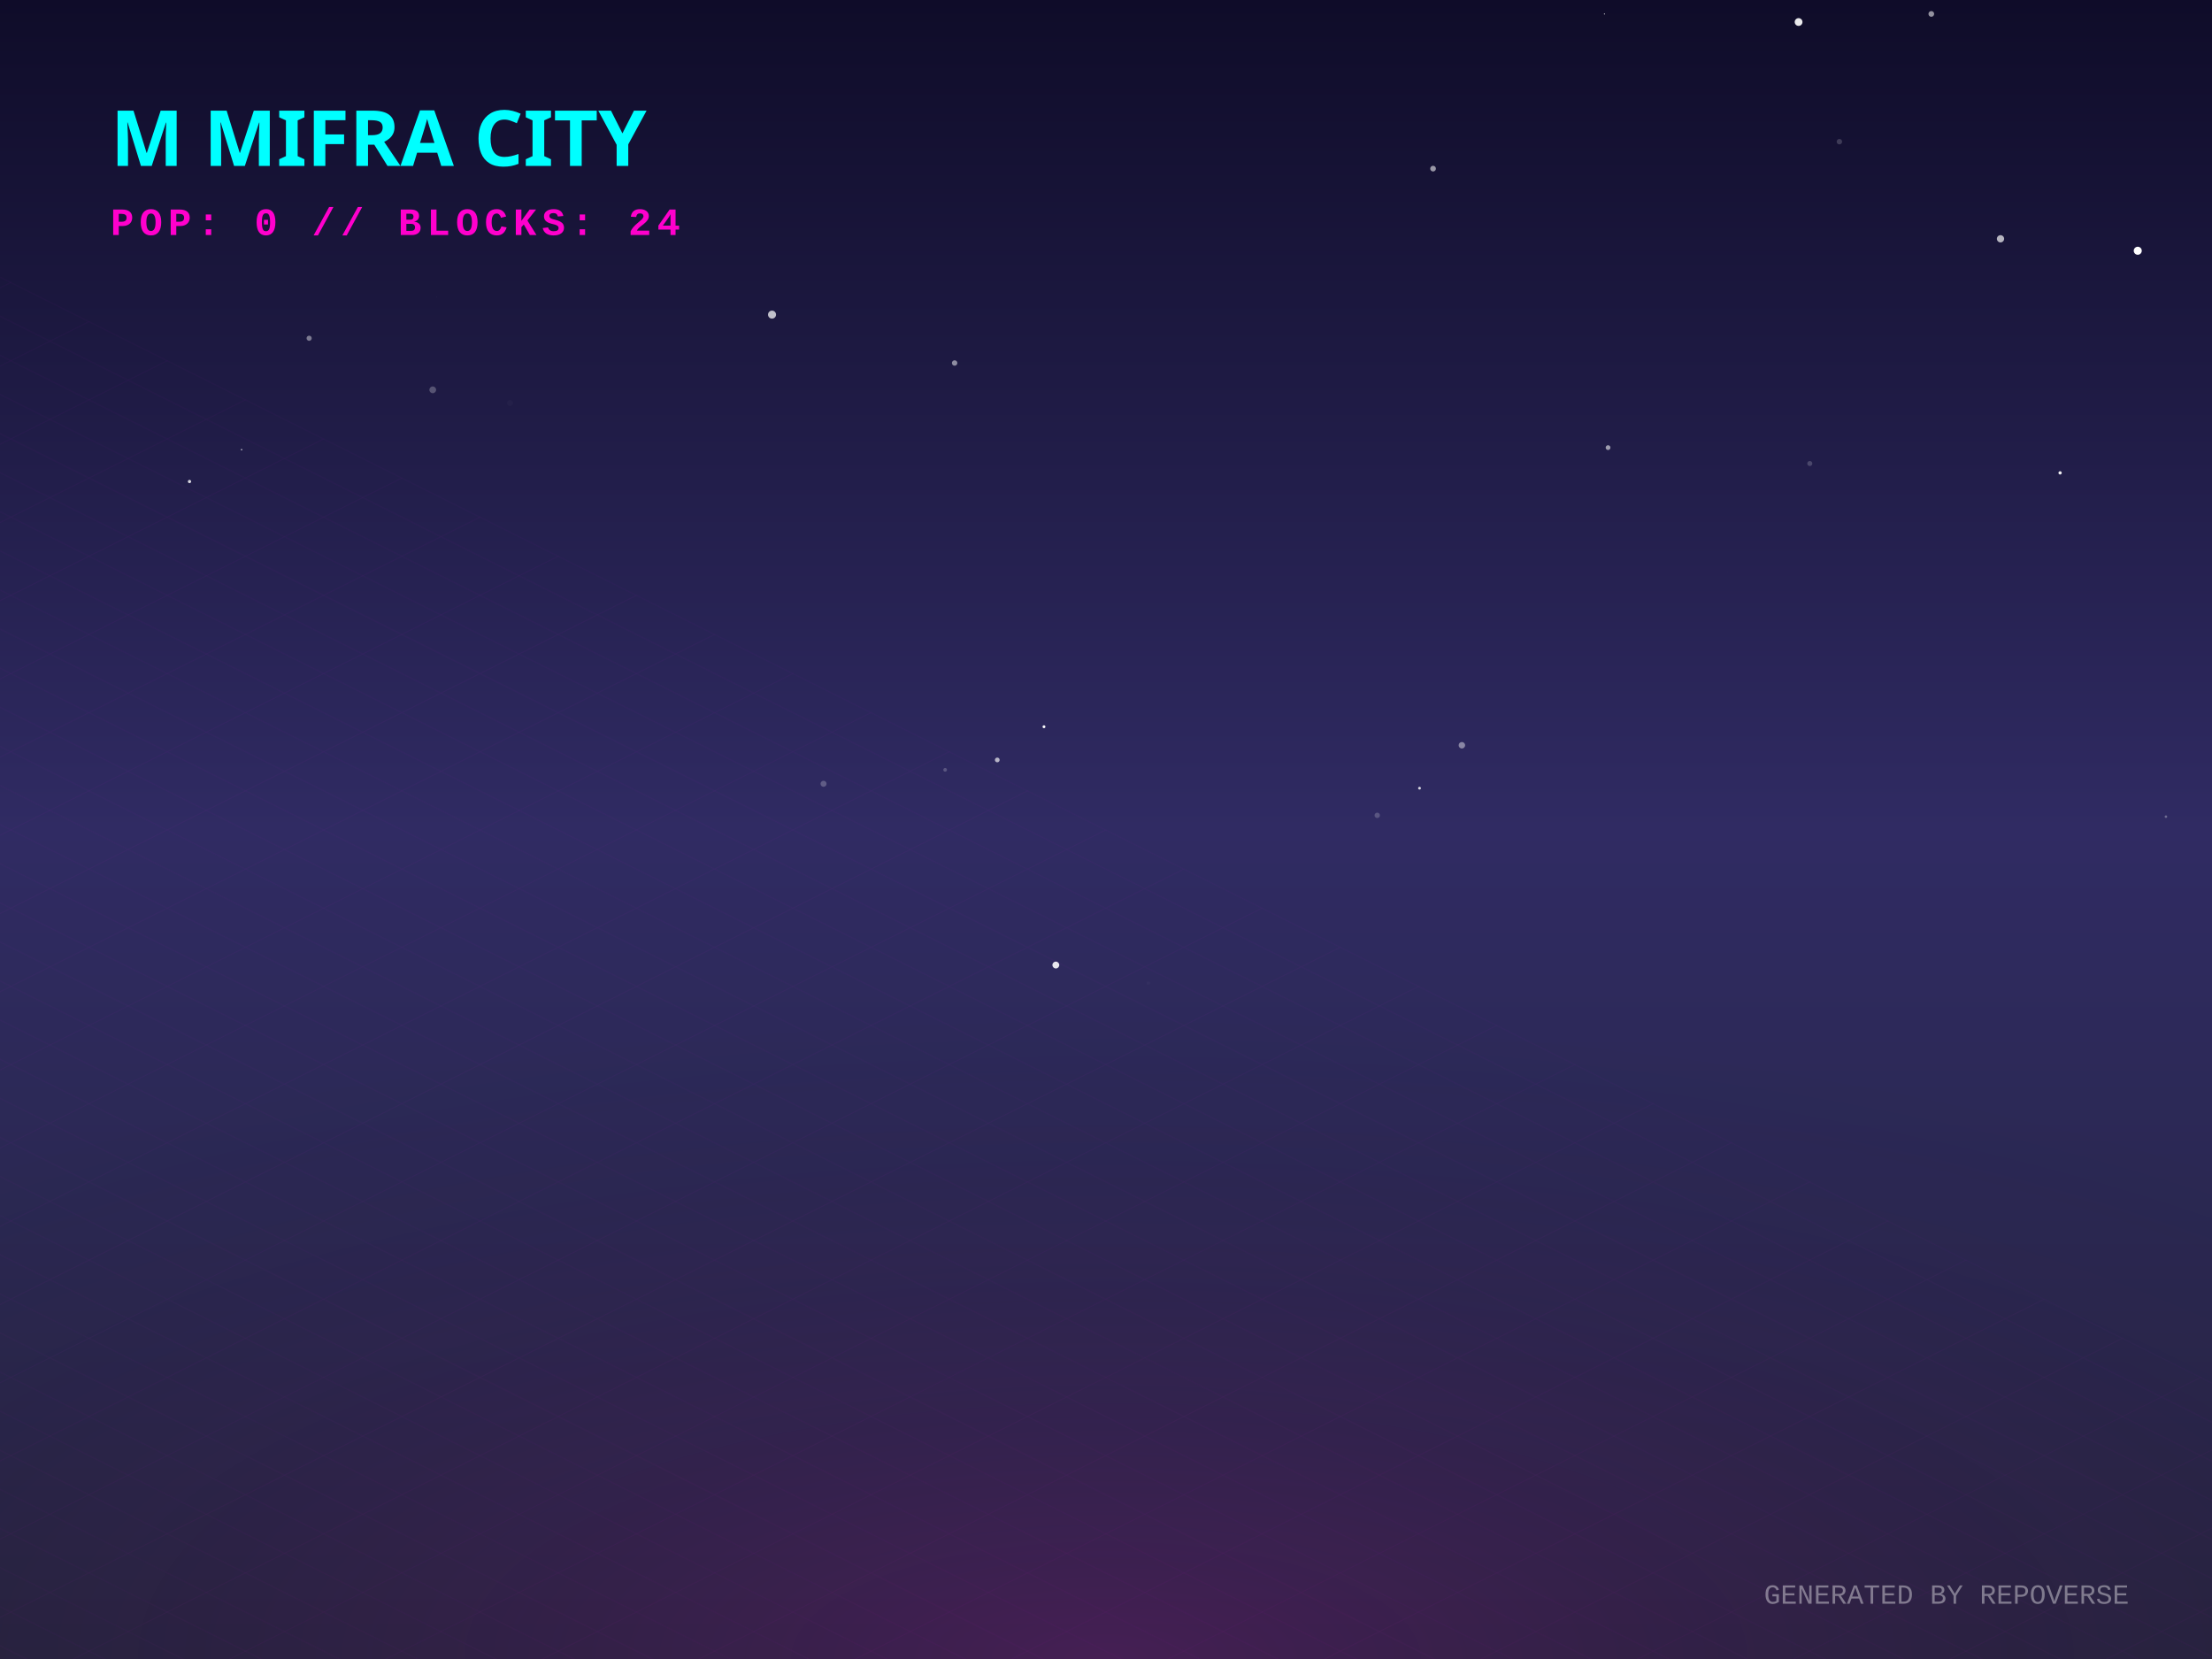
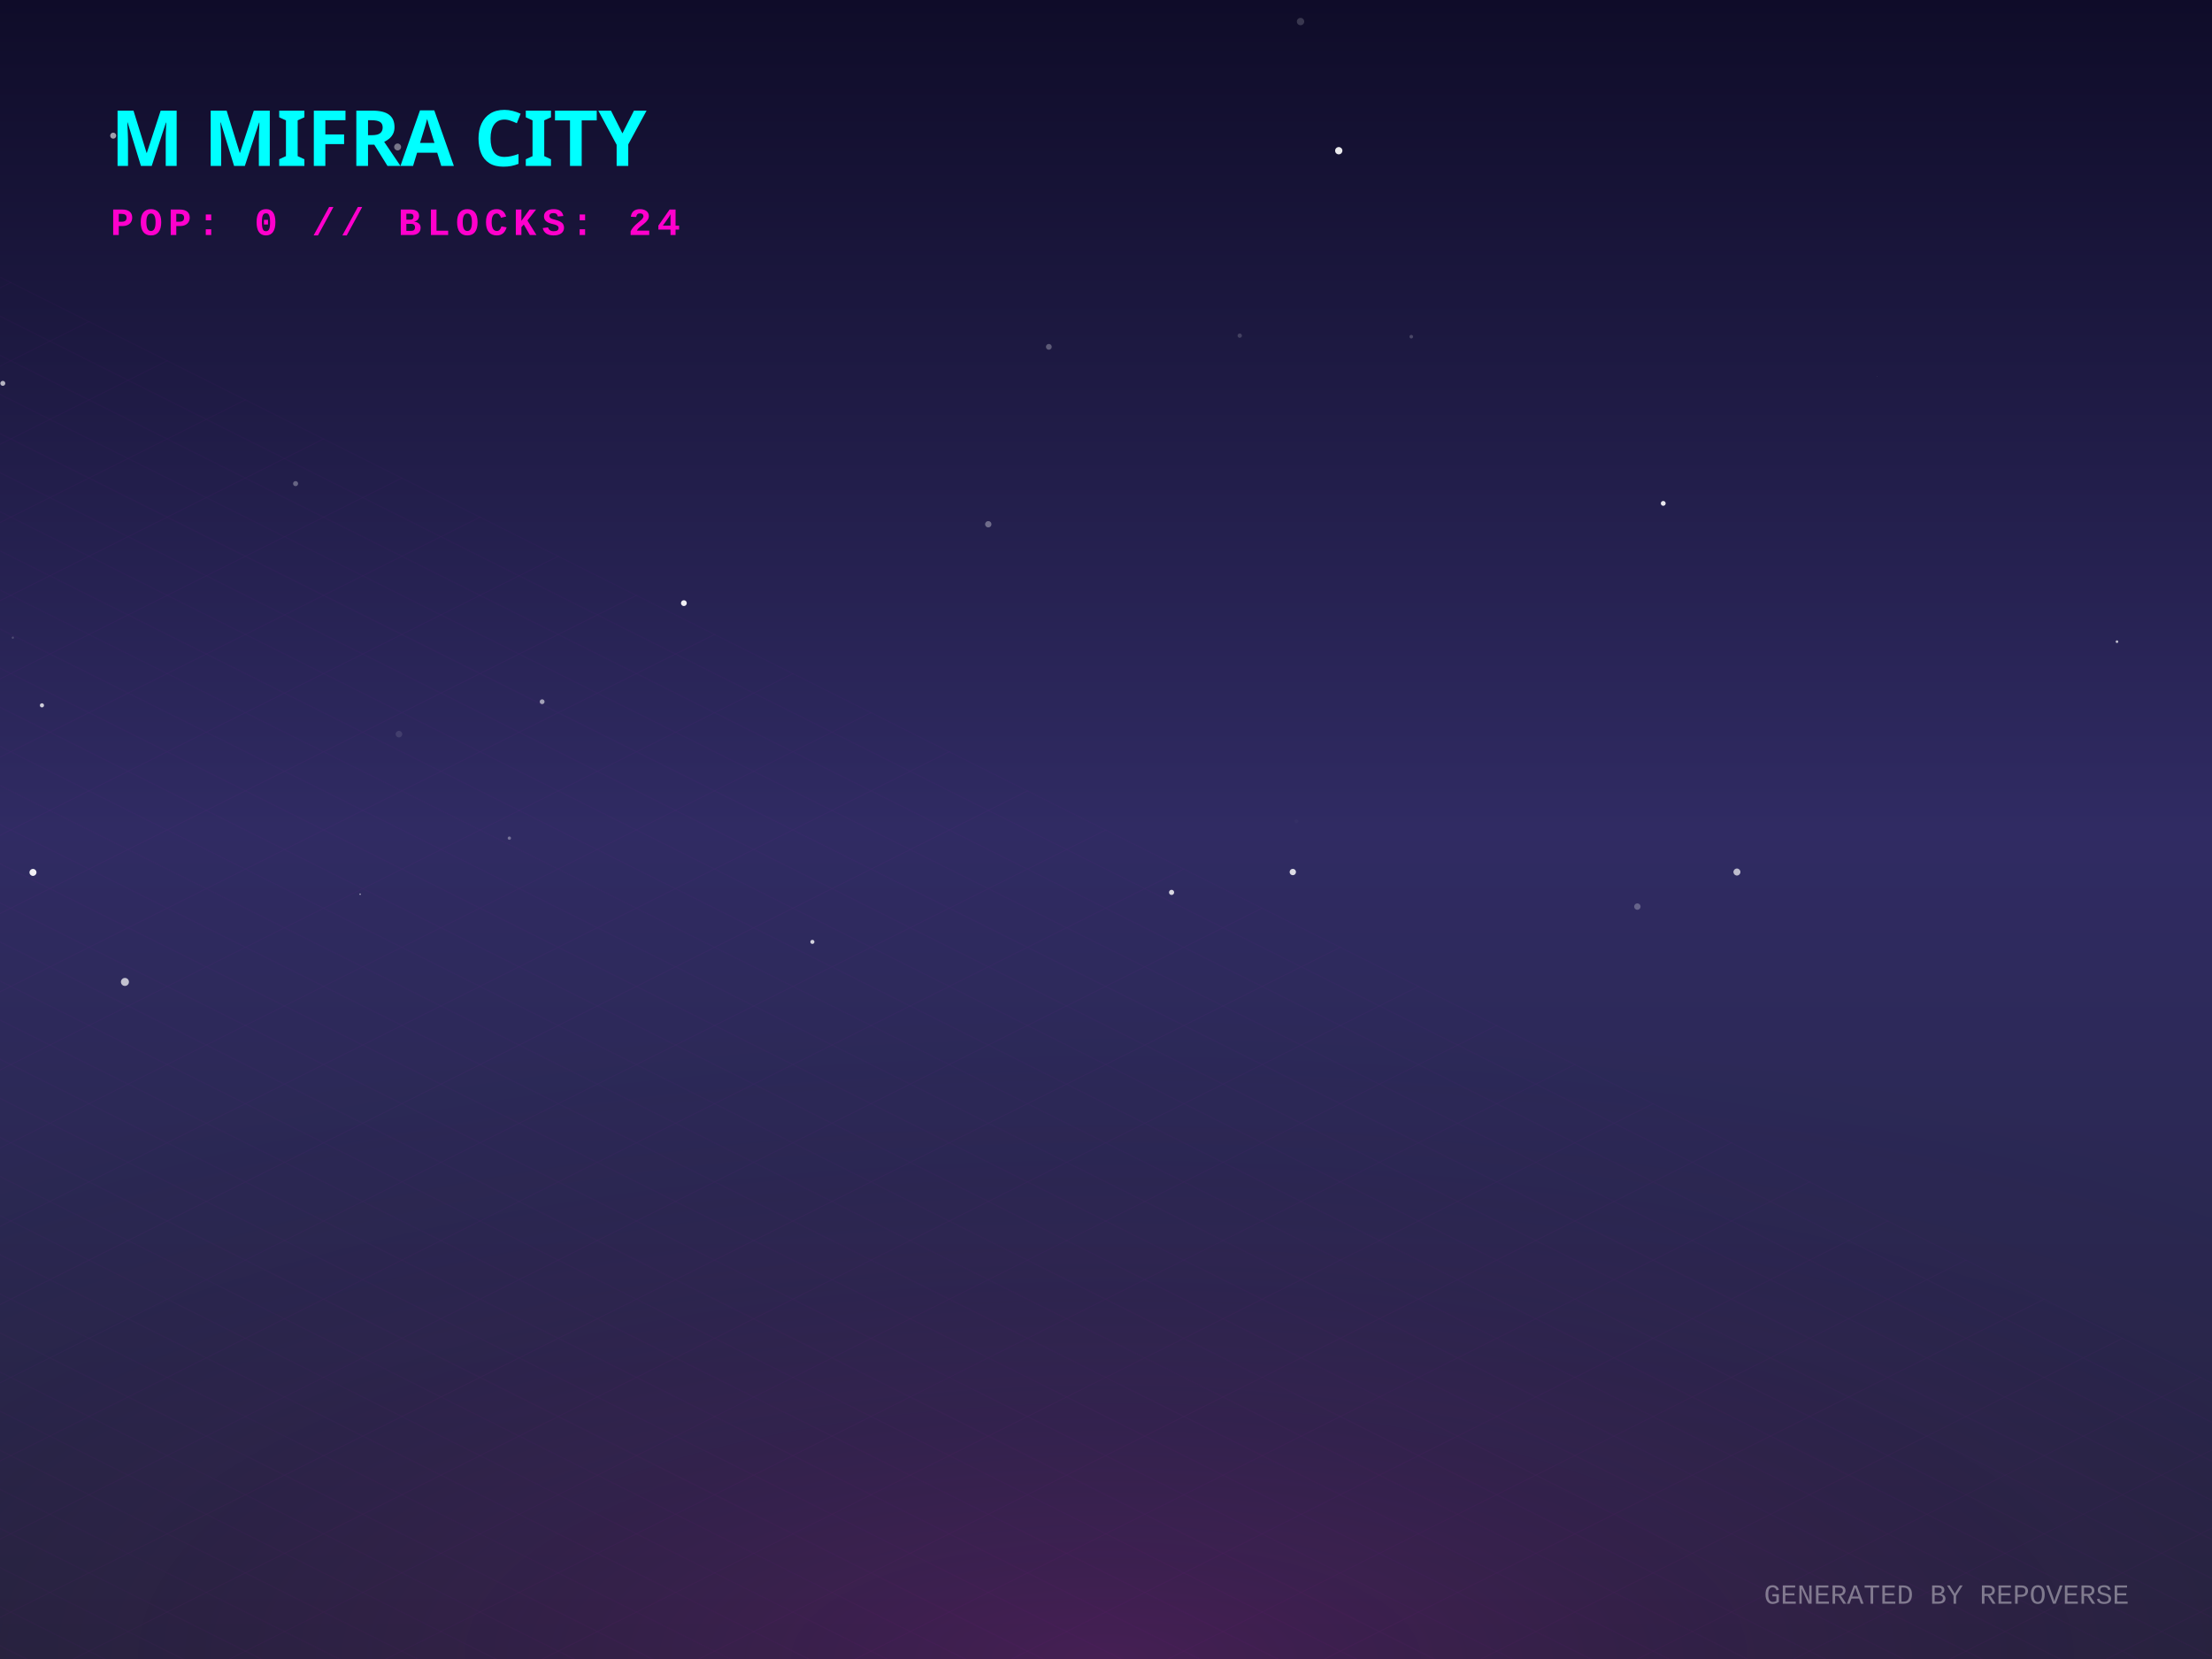
<svg xmlns="http://www.w3.org/2000/svg" width="800" height="600" viewBox="0 0 800 600">
  <defs>
    <linearGradient id="skyGradient" x1="0%" y1="0%" x2="0%" y2="100%">
      <stop offset="0%" stop-color="#0f0c29" />
      <stop offset="50%" stop-color="#302b63" />
      <stop offset="100%" stop-color="#24243e" />
    </linearGradient>
    <pattern id="gridPattern" width="40" height="20" patternUnits="userSpaceOnUse" patternTransform="rotate(0)">
      <path d="M 40 0 L 0 0 0 20" fill="none" stroke="magenta" stroke-width="0.5" opacity="0.2" />
    </pattern>
    <radialGradient id="floorGlow" cx="50%" cy="100%" r="80%">
      <stop offset="0%" stop-color="#ff00cc" stop-opacity="0.15" />
      <stop offset="100%" stop-color="transparent" />
    </radialGradient>
    <linearGradient id="gradLeft-happy" x1="0%" y1="0%" x2="100%" y2="100%">
      <stop offset="0%" stop-color="#FFD700" stop-opacity="0.8" />
      <stop offset="100%" stop-color="#050510" stop-opacity="0.9" />
    </linearGradient>
    <linearGradient id="gradRight-happy" x1="0%" y1="0%" x2="0%" y2="100%">
      <stop offset="0%" stop-color="#FFD700" stop-opacity="0.6" />
      <stop offset="100%" stop-color="#0b0b1a" stop-opacity="0.8" />
    </linearGradient>
    <linearGradient id="gradLeft-focused" x1="0%" y1="0%" x2="100%" y2="100%">
      <stop offset="0%" stop-color="#00FF94" stop-opacity="0.8" />
      <stop offset="100%" stop-color="#050510" stop-opacity="0.9" />
    </linearGradient>
    <linearGradient id="gradRight-focused" x1="0%" y1="0%" x2="0%" y2="100%">
      <stop offset="0%" stop-color="#00FF94" stop-opacity="0.6" />
      <stop offset="100%" stop-color="#0b0b1a" stop-opacity="0.8" />
    </linearGradient>
    <linearGradient id="gradLeft-calm" x1="0%" y1="0%" x2="100%" y2="100%">
      <stop offset="0%" stop-color="#00C2FF" stop-opacity="0.8" />
      <stop offset="100%" stop-color="#050510" stop-opacity="0.9" />
    </linearGradient>
    <linearGradient id="gradRight-calm" x1="0%" y1="0%" x2="0%" y2="100%">
      <stop offset="0%" stop-color="#00C2FF" stop-opacity="0.6" />
      <stop offset="100%" stop-color="#0b0b1a" stop-opacity="0.8" />
    </linearGradient>
    <linearGradient id="gradLeft-stressed" x1="0%" y1="0%" x2="100%" y2="100%">
      <stop offset="0%" stop-color="#FF2A6D" stop-opacity="0.8" />
      <stop offset="100%" stop-color="#050510" stop-opacity="0.9" />
    </linearGradient>
    <linearGradient id="gradRight-stressed" x1="0%" y1="0%" x2="0%" y2="100%">
      <stop offset="0%" stop-color="#FF2A6D" stop-opacity="0.6" />
      <stop offset="100%" stop-color="#0b0b1a" stop-opacity="0.8" />
    </linearGradient>
    <linearGradient id="gradLeft-energetic" x1="0%" y1="0%" x2="100%" y2="100%">
      <stop offset="0%" stop-color="#D300C5" stop-opacity="0.8" />
      <stop offset="100%" stop-color="#050510" stop-opacity="0.9" />
    </linearGradient>
    <linearGradient id="gradRight-energetic" x1="0%" y1="0%" x2="0%" y2="100%">
      <stop offset="0%" stop-color="#D300C5" stop-opacity="0.6" />
      <stop offset="100%" stop-color="#0b0b1a" stop-opacity="0.8" />
    </linearGradient>
  </defs>
  <rect width="100%" height="100%" fill="url(#skyGradient)" />
-   <circle cx="68.538" cy="174.148" r="0.596" fill="white" opacity="0.811" />
-   <circle cx="580.272" cy="5.055" r="0.196" fill="white" opacity="0.858" />
-   <circle cx="341.826" cy="278.414" r="0.668" fill="white" opacity="0.211" />
-   <circle cx="156.507" cy="140.985" r="1.22" fill="white" opacity="0.251" />
-   <circle cx="111.805" cy="122.331" r="0.932" fill="white" opacity="0.425" />
-   <circle cx="99.301" cy="143.053" r="0.005" fill="white" opacity="0.228" />
-   <circle cx="650.484" cy="7.963" r="1.406" fill="white" opacity="0.907" />
-   <circle cx="698.486" cy="5.036" r="1.034" fill="white" opacity="0.55" />
-   <circle cx="665.245" cy="51.236" r="0.985" fill="white" opacity="0.178" />
-   <circle cx="87.368" cy="162.623" r="0.241" fill="white" opacity="0.953" />
-   <circle cx="581.579" cy="161.887" r="0.864" fill="white" opacity="0.565" />
-   <circle cx="624.68" cy="206.831" r="0.026" fill="white" opacity="0.613" />
-   <circle cx="415.301" cy="355.533" r="0.627" fill="white" opacity="0.024" />
-   <circle cx="498.098" cy="294.876" r="0.971" fill="white" opacity="0.201" />
-   <circle cx="345.254" cy="131.286" r="0.984" fill="white" opacity="0.502" />
-   <circle cx="184.439" cy="145.76" r="1.052" fill="white" opacity="0.026" />
-   <circle cx="157.987" cy="107.456" r="0.04" fill="white" opacity="0.895" />
-   <circle cx="279.216" cy="113.79" r="1.451" fill="white" opacity="0.723" />
-   <circle cx="654.539" cy="167.638" r="0.916" fill="white" opacity="0.186" />
-   <circle cx="297.84" cy="283.47" r="1.09" fill="white" opacity="0.241" />
-   <circle cx="723.511" cy="86.365" r="1.311" fill="white" opacity="0.683" />
-   <circle cx="745.062" cy="171.021" r="0.596" fill="white" opacity="0.929" />
-   <circle cx="360.677" cy="274.845" r="0.858" fill="white" opacity="0.656" />
-   <circle cx="528.708" cy="269.533" r="1.171" fill="white" opacity="0.439" />
-   <circle cx="381.861" cy="349.017" r="1.24" fill="white" opacity="0.892" />
-   <circle cx="377.57" cy="262.836" r="0.521" fill="white" opacity="0.973" />
-   <circle cx="783.341" cy="295.357" r="0.455" fill="white" opacity="0.309" />
-   <circle cx="773.15" cy="90.687" r="1.451" fill="white" opacity="0.999" />
-   <circle cx="518.288" cy="60.991" r="1.033" fill="white" opacity="0.559" />
-   <circle cx="513.392" cy="285.06" r="0.503" fill="white" opacity="0.817" />
+   <circle cx="143.802" cy="53.151" r="1.255" fill="white" opacity="0.419" />
+   <circle cx="196.071" cy="253.786" r="0.871" fill="white" opacity="0.563" />
+   <circle cx="592.177" cy="327.88" r="1.161" fill="white" opacity="0.268" />
+   <circle cx="15.174" cy="255.094" r="0.75" fill="white" opacity="0.773" />
+   <circle cx="293.809" cy="340.643" r="0.74" fill="white" opacity="0.787" />
+   <circle cx="106.901" cy="174.908" r="0.914" fill="white" opacity="0.309" />
+   <circle cx="467.563" cy="315.382" r="1.151" fill="white" opacity="0.833" />
+   <circle cx="470.359" cy="7.796" r="1.328" fill="white" opacity="0.172" />
+   <circle cx="628.188" cy="315.38" r="1.267" fill="white" opacity="0.685" />
+   <circle cx="184.211" cy="303.126" r="0.597" fill="white" opacity="0.346" />
+   <circle cx="247.336" cy="218.133" r="1.053" fill="white" opacity="0.927" />
+   <circle cx="765.634" cy="232.069" r="0.473" fill="white" opacity="0.704" />
+   <circle cx="678.806" cy="136.25" r="0.079" fill="white" opacity="0.459" />
+   <circle cx="1.014" cy="138.642" r="0.9" fill="white" opacity="0.669" />
+   <circle cx="21.14" cy="62.879" r="1.04" fill="white" opacity="0.002" />
+   <circle cx="40.944" cy="49.067" r="1.092" fill="white" opacity="0.587" />
+   <circle cx="144.284" cy="265.504" r="1.186" fill="white" opacity="0.108" />
+   <circle cx="379.33" cy="125.443" r="1.047" fill="white" opacity="0.283" />
+   <circle cx="45.185" cy="355.13" r="1.451" fill="white" opacity="0.711" />
+   <circle cx="423.715" cy="322.744" r="0.93" fill="white" opacity="0.809" />
+   <circle cx="357.421" cy="189.602" r="1.151" fill="white" opacity="0.342" />
+   <circle cx="601.535" cy="182.056" r="0.877" fill="white" opacity="0.896" />
+   <circle cx="510.407" cy="121.764" r="0.648" fill="white" opacity="0.203" />
+   <circle cx="468.872" cy="297.006" r="0.691" fill="white" opacity="0.021" />
+   <circle cx="599.704" cy="93.86" r="0.01" fill="white" opacity="0.599" />
+   <circle cx="130.243" cy="323.4" r="0.271" fill="white" opacity="0.629" />
+   <circle cx="4.648" cy="230.624" r="0.4" fill="white" opacity="0.181" />
+   <circle cx="11.928" cy="315.518" r="1.267" fill="white" opacity="0.928" />
+   <circle cx="484.179" cy="54.505" r="1.317" fill="white" opacity="0.91" />
+   <circle cx="448.371" cy="121.386" r="0.786" fill="white" opacity="0.173" />
  <g transform="translate(0, 300) scale(1, 0.5)">
    <rect x="-800" y="0" width="2400" height="1200" fill="url(#gridPattern)" opacity="0.3" transform="rotate(45, 400, 0)" />
  </g>
  <rect x="0" y="300" width="800" height="300" fill="url(#floorGlow)" />
  <g transform="translate(40, 60)">
    <text fill="cyan" font-family="Verdana, sans-serif" font-size="28" font-weight="900" style="text-shadow: 0 0 10px cyan;">M MIFRA CITY</text>
    <text y="25" fill="#ff00cc" font-family="Courier New, monospace" font-size="14" font-weight="bold" letter-spacing="2">POP: 0 // BLOCKS: 24</text>
  </g>
  <g transform="translate(0, 50)">
    <a href="https://github.com/M-Mifra/repo-verse" target="_blank">
      <g class="building" opacity="0">
        <animate attributeName="opacity" values="0;1" dur="0.8s" begin="0s" fill="freeze" />
        <ellipse cx="400" cy="292.833" rx="22.5" ry="12" fill="black" opacity="0.4" blur="2" />
        <path d="M 385 272.833 l 0 20 l 15 7.5 l 0 -20 z" fill="url(#gradLeft-focused)" stroke="none" />
        <path d="M 415 272.833 l 0 20 l -15 7.5 l 0 -20 z" fill="url(#gradRight-focused)" stroke="none" />
        <path d="M 400 265.333 l 15 7.5 l -15 7.5 l -15 -7.5 z" fill="#E0FFF1" fill-opacity="0.9" stroke="none" />
        <path d="M 385 272.833 l 0 20 l 15 7.5 l 0 -20 z" fill="none" stroke="#00FF94" stroke-width="0.5" opacity="0.5" />
        <path d="M 415 272.833 l 0 20 l -15 7.5 l 0 -20 z" fill="none" stroke="#00FF94" stroke-width="0.5" opacity="0.5" />
      </g>
    </a>
    <a href="https://github.com/M-Mifra/Andropedia-website-main" target="_blank">
      <g class="building" opacity="0">
        <animate attributeName="opacity" values="0;1" dur="0.8s" begin="0.05s" fill="freeze" />
        <ellipse cx="424" cy="304.803" rx="22.41" ry="11.952" fill="black" opacity="0.4" blur="2" />
        <path d="M 409.06 284.803 l 0 20 l 14.94 7.47 l 0 -20 z" fill="url(#gradLeft-focused)" stroke="none" />
        <path d="M 438.94 284.803 l 0 20 l -14.94 7.47 l 0 -20 z" fill="url(#gradRight-focused)" stroke="none" />
        <path d="M 424 277.333 l 14.94 7.47 l -14.94 7.47 l -14.94 -7.47 z" fill="#E0FFF1" fill-opacity="0.9" stroke="none" />
        <path d="M 409.06 284.803 l 0 20 l 14.94 7.47 l 0 -20 z" fill="none" stroke="#00FF94" stroke-width="0.5" opacity="0.5" />
        <path d="M 438.94 284.803 l 0 20 l -14.94 7.47 l 0 -20 z" fill="none" stroke="#00FF94" stroke-width="0.5" opacity="0.5" />
      </g>
    </a>
    <a href="https://github.com/M-Mifra/Arcane-AI-agent-" target="_blank">
      <g class="building" opacity="0">
        <animate attributeName="opacity" values="0;1" dur="0.8s" begin="0.1s" fill="freeze" />
        <ellipse cx="376" cy="301.083" rx="11.25" ry="6" fill="black" opacity="0.4" blur="2" />
        <path d="M 368.5 281.083 l 0 20 l 7.5 3.75 l 0 -20 z" fill="url(#gradLeft-energetic)" stroke="none" />
        <path d="M 383.5 281.083 l 0 20 l -7.5 3.75 l 0 -20 z" fill="url(#gradRight-energetic)" stroke="none" />
        <path d="M 376 277.333 l 7.5 3.75 l -7.5 3.75 l -7.5 -3.75 z" fill="#FAD7FA" fill-opacity="0.9" stroke="none" />
        <path d="M 368.5 281.083 l 0 20 l 7.5 3.75 l 0 -20 z" fill="none" stroke="#D300C5" stroke-width="0.5" opacity="0.5" />
        <path d="M 383.5 281.083 l 0 20 l -7.5 3.75 l 0 -20 z" fill="none" stroke="#D300C5" stroke-width="0.5" opacity="0.5" />
      </g>
    </a>
    <a href="https://github.com/M-Mifra/M-Mifra" target="_blank">
      <g class="building" opacity="0">
        <animate attributeName="opacity" values="0;1" dur="0.8s" begin="0.15s" fill="freeze" />
        <ellipse cx="448" cy="313.151" rx="11.453" ry="6.108" fill="black" opacity="0.4" blur="2" />
        <path d="M 440.365 293.151 l 0 20 l 7.635 3.817 l 0 -20 z" fill="url(#gradLeft-energetic)" stroke="none" />
        <path d="M 455.635 293.151 l 0 20 l -7.635 3.817 l 0 -20 z" fill="url(#gradRight-energetic)" stroke="none" />
        <path d="M 448 289.333 l 7.635 3.817 l -7.635 3.817 l -7.635 -3.817 z" fill="#FAD7FA" fill-opacity="0.9" stroke="none" />
        <path d="M 440.365 293.151 l 0 20 l 7.635 3.817 l 0 -20 z" fill="none" stroke="#D300C5" stroke-width="0.5" opacity="0.5" />
        <path d="M 455.635 293.151 l 0 20 l -7.635 3.817 l 0 -20 z" fill="none" stroke="#D300C5" stroke-width="0.5" opacity="0.5" />
      </g>
    </a>
    <a href="https://github.com/M-Mifra/YieldSweep" target="_blank">
      <g class="building" opacity="0">
        <animate attributeName="opacity" values="0;1" dur="0.8s" begin="0.2s" fill="freeze" />
        <ellipse cx="400" cy="314.096" rx="14.288" ry="7.62" fill="black" opacity="0.4" blur="2" />
        <path d="M 390.475 294.096 l 0 20 l 9.525 4.763 l 0 -20 z" fill="url(#gradLeft-focused)" stroke="none" />
        <path d="M 409.525 294.096 l 0 20 l -9.525 4.763 l 0 -20 z" fill="url(#gradRight-focused)" stroke="none" />
        <path d="M 400 289.333 l 9.525 4.763 l -9.525 4.763 l -9.525 -4.763 z" fill="#E0FFF1" fill-opacity="0.9" stroke="none" />
        <path d="M 390.475 294.096 l 0 20 l 9.525 4.763 l 0 -20 z" fill="none" stroke="#00FF94" stroke-width="0.5" opacity="0.5" />
        <path d="M 409.525 294.096 l 0 20 l -9.525 4.763 l 0 -20 z" fill="none" stroke="#00FF94" stroke-width="0.5" opacity="0.5" />
      </g>
    </a>
    <a href="https://github.com/M-Mifra/BallotBox" target="_blank">
      <g class="building" opacity="0">
        <animate attributeName="opacity" values="0;1" dur="0.8s" begin="0.25s" fill="freeze" />
        <ellipse cx="352" cy="313.863" rx="13.59" ry="7.248" fill="black" opacity="0.4" blur="2" />
        <path d="M 342.94 293.863 l 0 20 l 9.06 4.53 l 0 -20 z" fill="url(#gradLeft-calm)" stroke="none" />
        <path d="M 361.06 293.863 l 0 20 l -9.06 4.53 l 0 -20 z" fill="url(#gradRight-calm)" stroke="none" />
        <path d="M 352 289.333 l 9.06 4.53 l -9.06 4.53 l -9.06 -4.53 z" fill="#D1F4FF" fill-opacity="0.9" stroke="none" />
        <path d="M 342.94 293.863 l 0 20 l 9.06 4.53 l 0 -20 z" fill="none" stroke="#00C2FF" stroke-width="0.5" opacity="0.5" />
        <path d="M 361.06 293.863 l 0 20 l -9.06 4.53 l 0 -20 z" fill="none" stroke="#00C2FF" stroke-width="0.5" opacity="0.5" />
      </g>
    </a>
    <a href="https://github.com/M-Mifra/my-password-checker" target="_blank">
      <g class="building" opacity="0">
        <animate attributeName="opacity" values="0;1" dur="0.8s" begin="0.3s" fill="freeze" />
        <ellipse cx="472" cy="325.256" rx="11.768" ry="6.276" fill="black" opacity="0.4" blur="2" />
        <path d="M 464.155 305.256 l 0 20 l 7.845 3.923 l 0 -20 z" fill="url(#gradLeft-calm)" stroke="none" />
        <path d="M 479.845 305.256 l 0 20 l -7.845 3.923 l 0 -20 z" fill="url(#gradRight-calm)" stroke="none" />
        <path d="M 472 301.333 l 7.845 3.923 l -7.845 3.923 l -7.845 -3.923 z" fill="#D1F4FF" fill-opacity="0.9" stroke="none" />
        <path d="M 464.155 305.256 l 0 20 l 7.845 3.923 l 0 -20 z" fill="none" stroke="#00C2FF" stroke-width="0.5" opacity="0.5" />
        <path d="M 479.845 305.256 l 0 20 l -7.845 3.923 l 0 -20 z" fill="none" stroke="#00C2FF" stroke-width="0.5" opacity="0.5" />
      </g>
    </a>
    <a href="https://github.com/M-Mifra/andropedia-weekly-chronicle" target="_blank">
      <g class="building" opacity="0">
        <animate attributeName="opacity" values="0;1" dur="0.8s" begin="0.35s" fill="freeze" />
        <ellipse cx="424" cy="327.971" rx="19.913" ry="10.62" fill="black" opacity="0.4" blur="2" />
        <path d="M 410.725 307.971 l 0 20 l 13.275 6.638 l 0 -20 z" fill="url(#gradLeft-focused)" stroke="none" />
        <path d="M 437.275 307.971 l 0 20 l -13.275 6.638 l 0 -20 z" fill="url(#gradRight-focused)" stroke="none" />
        <path d="M 424 301.333 l 13.275 6.638 l -13.275 6.638 l -13.275 -6.638 z" fill="#E0FFF1" fill-opacity="0.9" stroke="none" />
        <path d="M 410.725 307.971 l 0 20 l 13.275 6.638 l 0 -20 z" fill="none" stroke="#00FF94" stroke-width="0.5" opacity="0.5" />
        <path d="M 437.275 307.971 l 0 20 l -13.275 6.638 l 0 -20 z" fill="none" stroke="#00FF94" stroke-width="0.5" opacity="0.5" />
      </g>
    </a>
    <a href="https://github.com/M-Mifra/TickTock" target="_blank">
      <g class="building" opacity="0">
        <animate attributeName="opacity" values="0;1" dur="0.8s" begin="0.4s" fill="freeze" />
        <ellipse cx="376" cy="325.863" rx="13.59" ry="7.248" fill="black" opacity="0.4" blur="2" />
        <path d="M 366.94 305.863 l 0 20 l 9.06 4.53 l 0 -20 z" fill="url(#gradLeft-calm)" stroke="none" />
        <path d="M 385.06 305.863 l 0 20 l -9.06 4.53 l 0 -20 z" fill="url(#gradRight-calm)" stroke="none" />
        <path d="M 376 301.333 l 9.06 4.53 l -9.06 4.53 l -9.06 -4.53 z" fill="#D1F4FF" fill-opacity="0.9" stroke="none" />
        <path d="M 366.94 305.863 l 0 20 l 9.06 4.53 l 0 -20 z" fill="none" stroke="#00C2FF" stroke-width="0.5" opacity="0.5" />
        <path d="M 385.06 305.863 l 0 20 l -9.06 4.53 l 0 -20 z" fill="none" stroke="#00C2FF" stroke-width="0.5" opacity="0.5" />
      </g>
    </a>
    <a href="https://github.com/M-Mifra/andropedia-cinematic-weave" target="_blank">
      <g class="building" opacity="0">
        <animate attributeName="opacity" values="0;1" dur="0.8s" begin="0.45s" fill="freeze" />
        <ellipse cx="448" cy="338.643" rx="15.93" ry="8.496" fill="black" opacity="0.4" blur="2" />
        <path d="M 437.38 318.643 l 0 20 l 10.62 5.31 l 0 -20 z" fill="url(#gradLeft-focused)" stroke="none" />
        <path d="M 458.62 318.643 l 0 20 l -10.62 5.31 l 0 -20 z" fill="url(#gradRight-focused)" stroke="none" />
        <path d="M 448 313.333 l 10.62 5.31 l -10.62 5.31 l -10.62 -5.31 z" fill="#E0FFF1" fill-opacity="0.9" stroke="none" />
        <path d="M 437.38 318.643 l 0 20 l 10.62 5.31 l 0 -20 z" fill="none" stroke="#00FF94" stroke-width="0.5" opacity="0.5" />
        <path d="M 458.62 318.643 l 0 20 l -10.62 5.31 l 0 -20 z" fill="none" stroke="#00FF94" stroke-width="0.5" opacity="0.5" />
      </g>
    </a>
  </g>
  <text x="770" y="580" text-anchor="end" fill="rgba(255,255,255,0.4)" font-family="Courier New" font-size="10">GENERATED BY REPOVERSE</text>
</svg>
